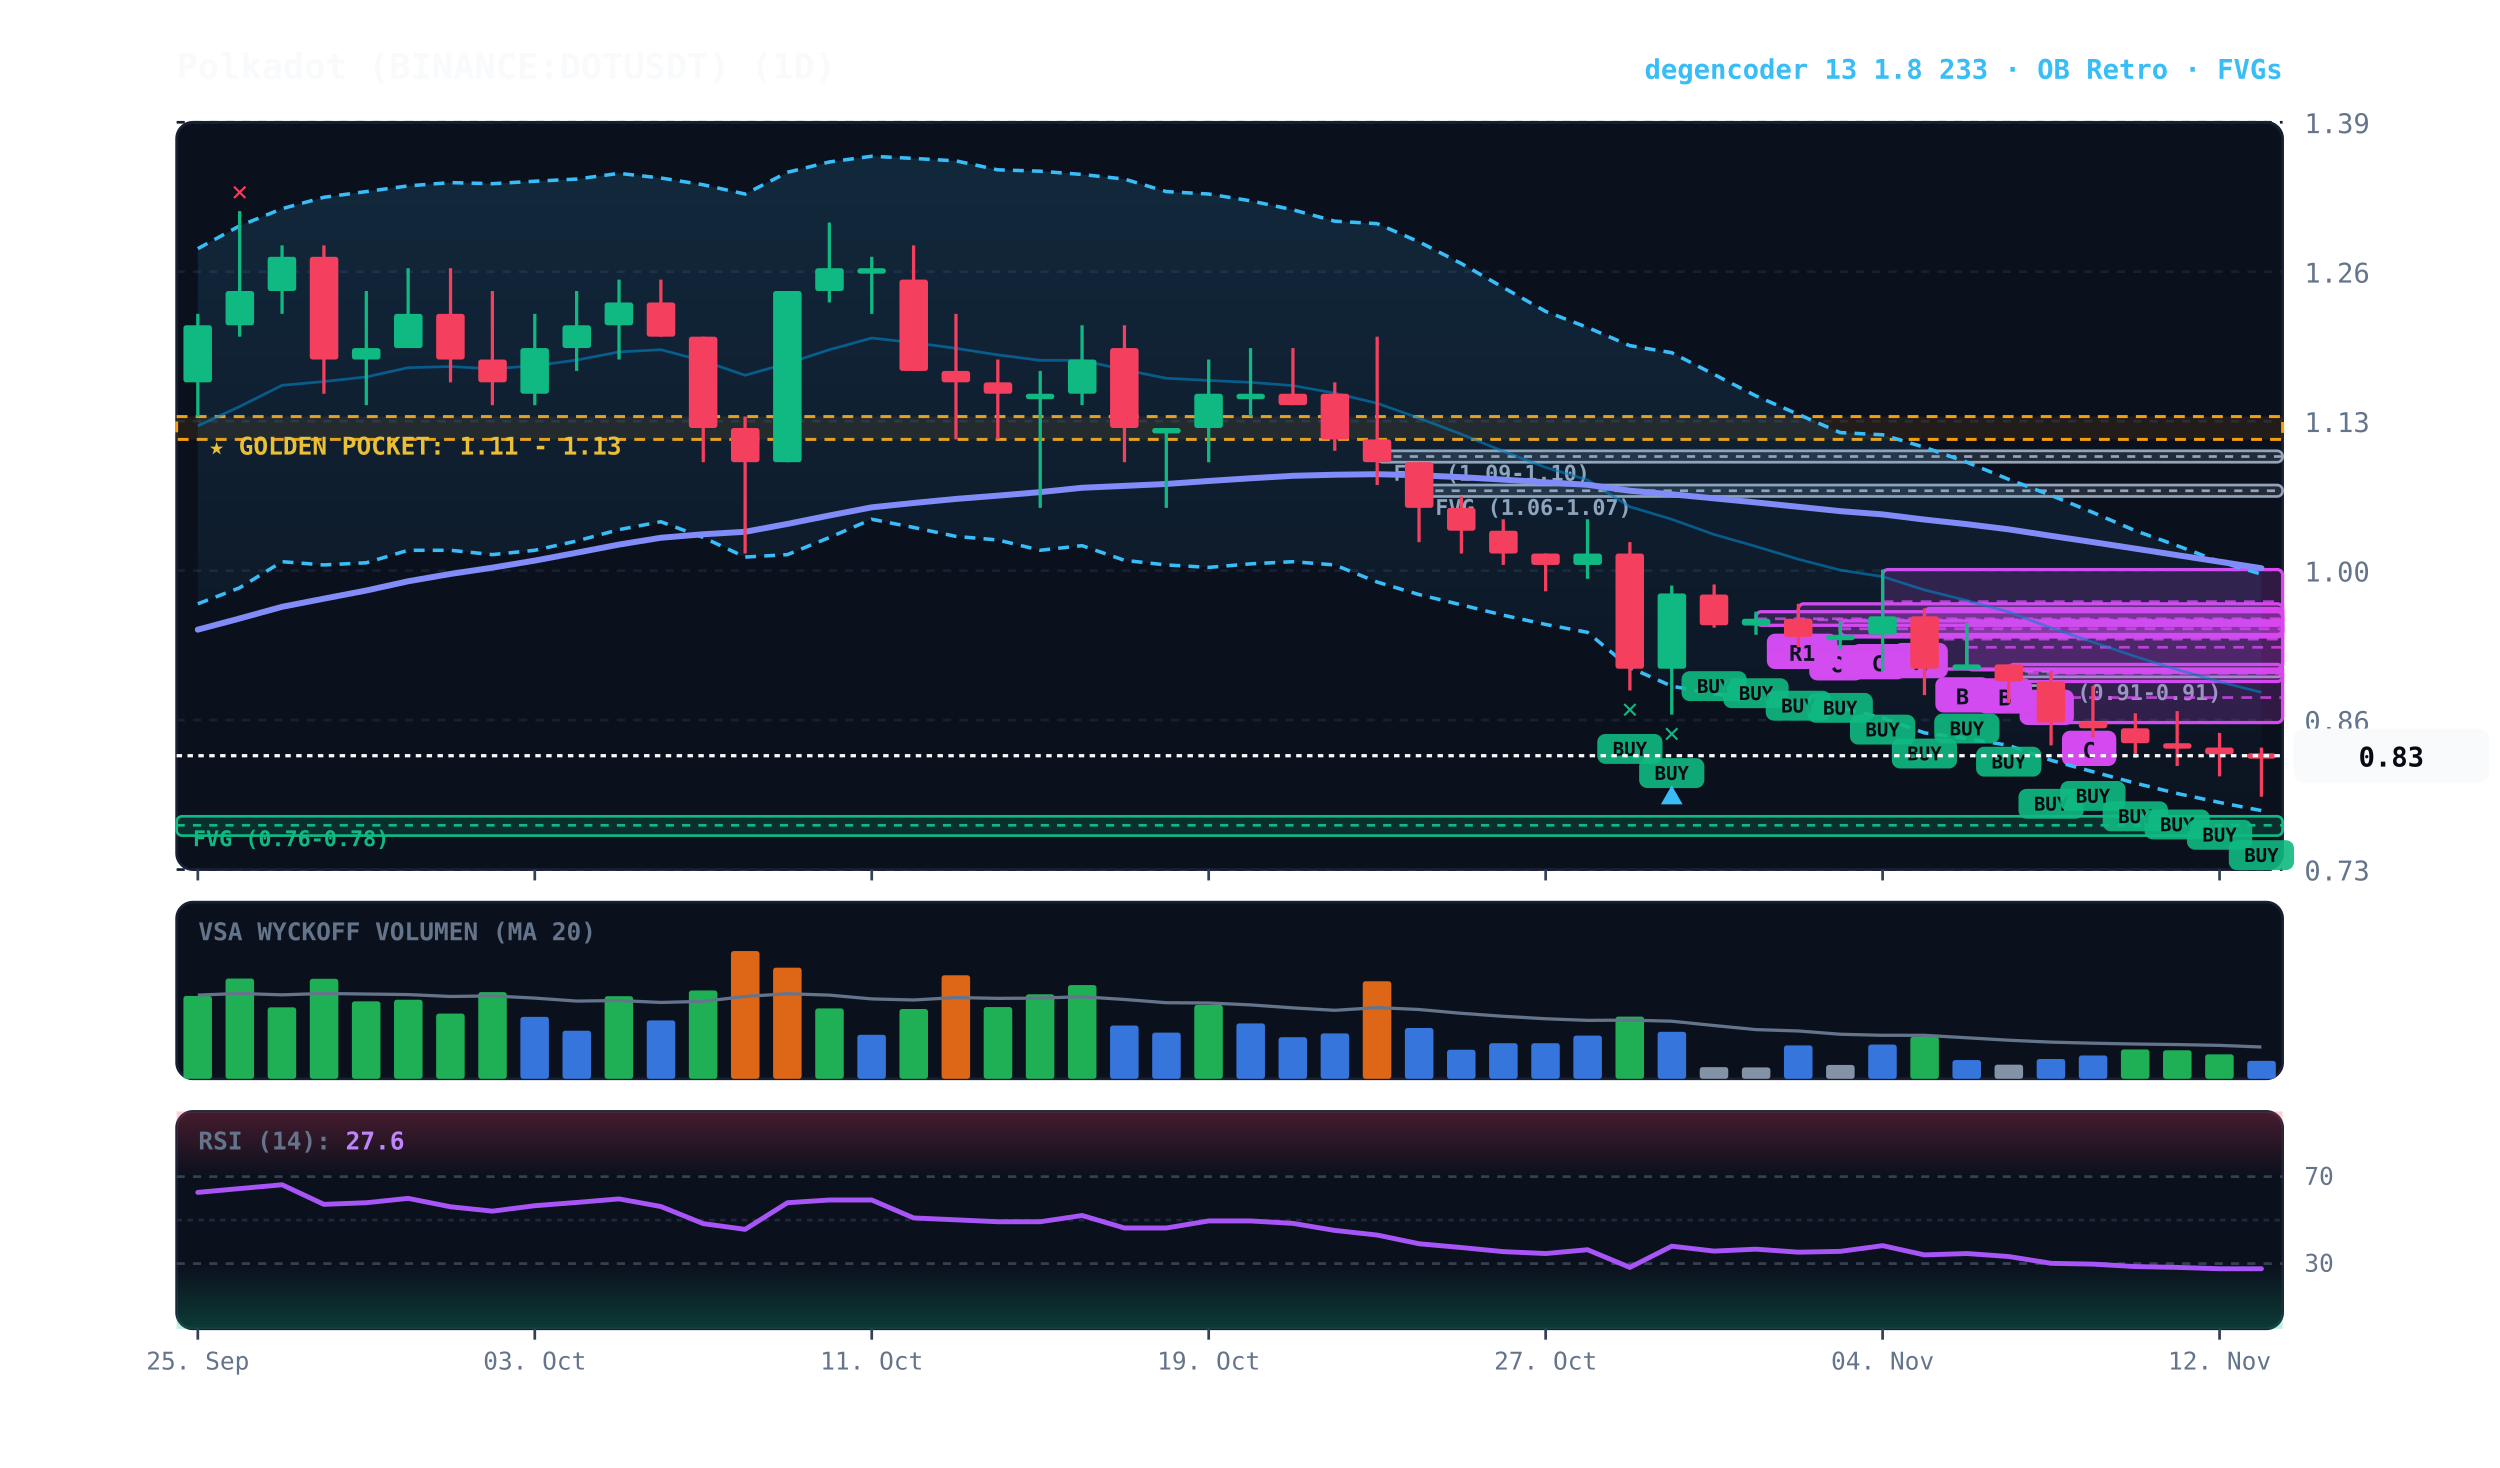
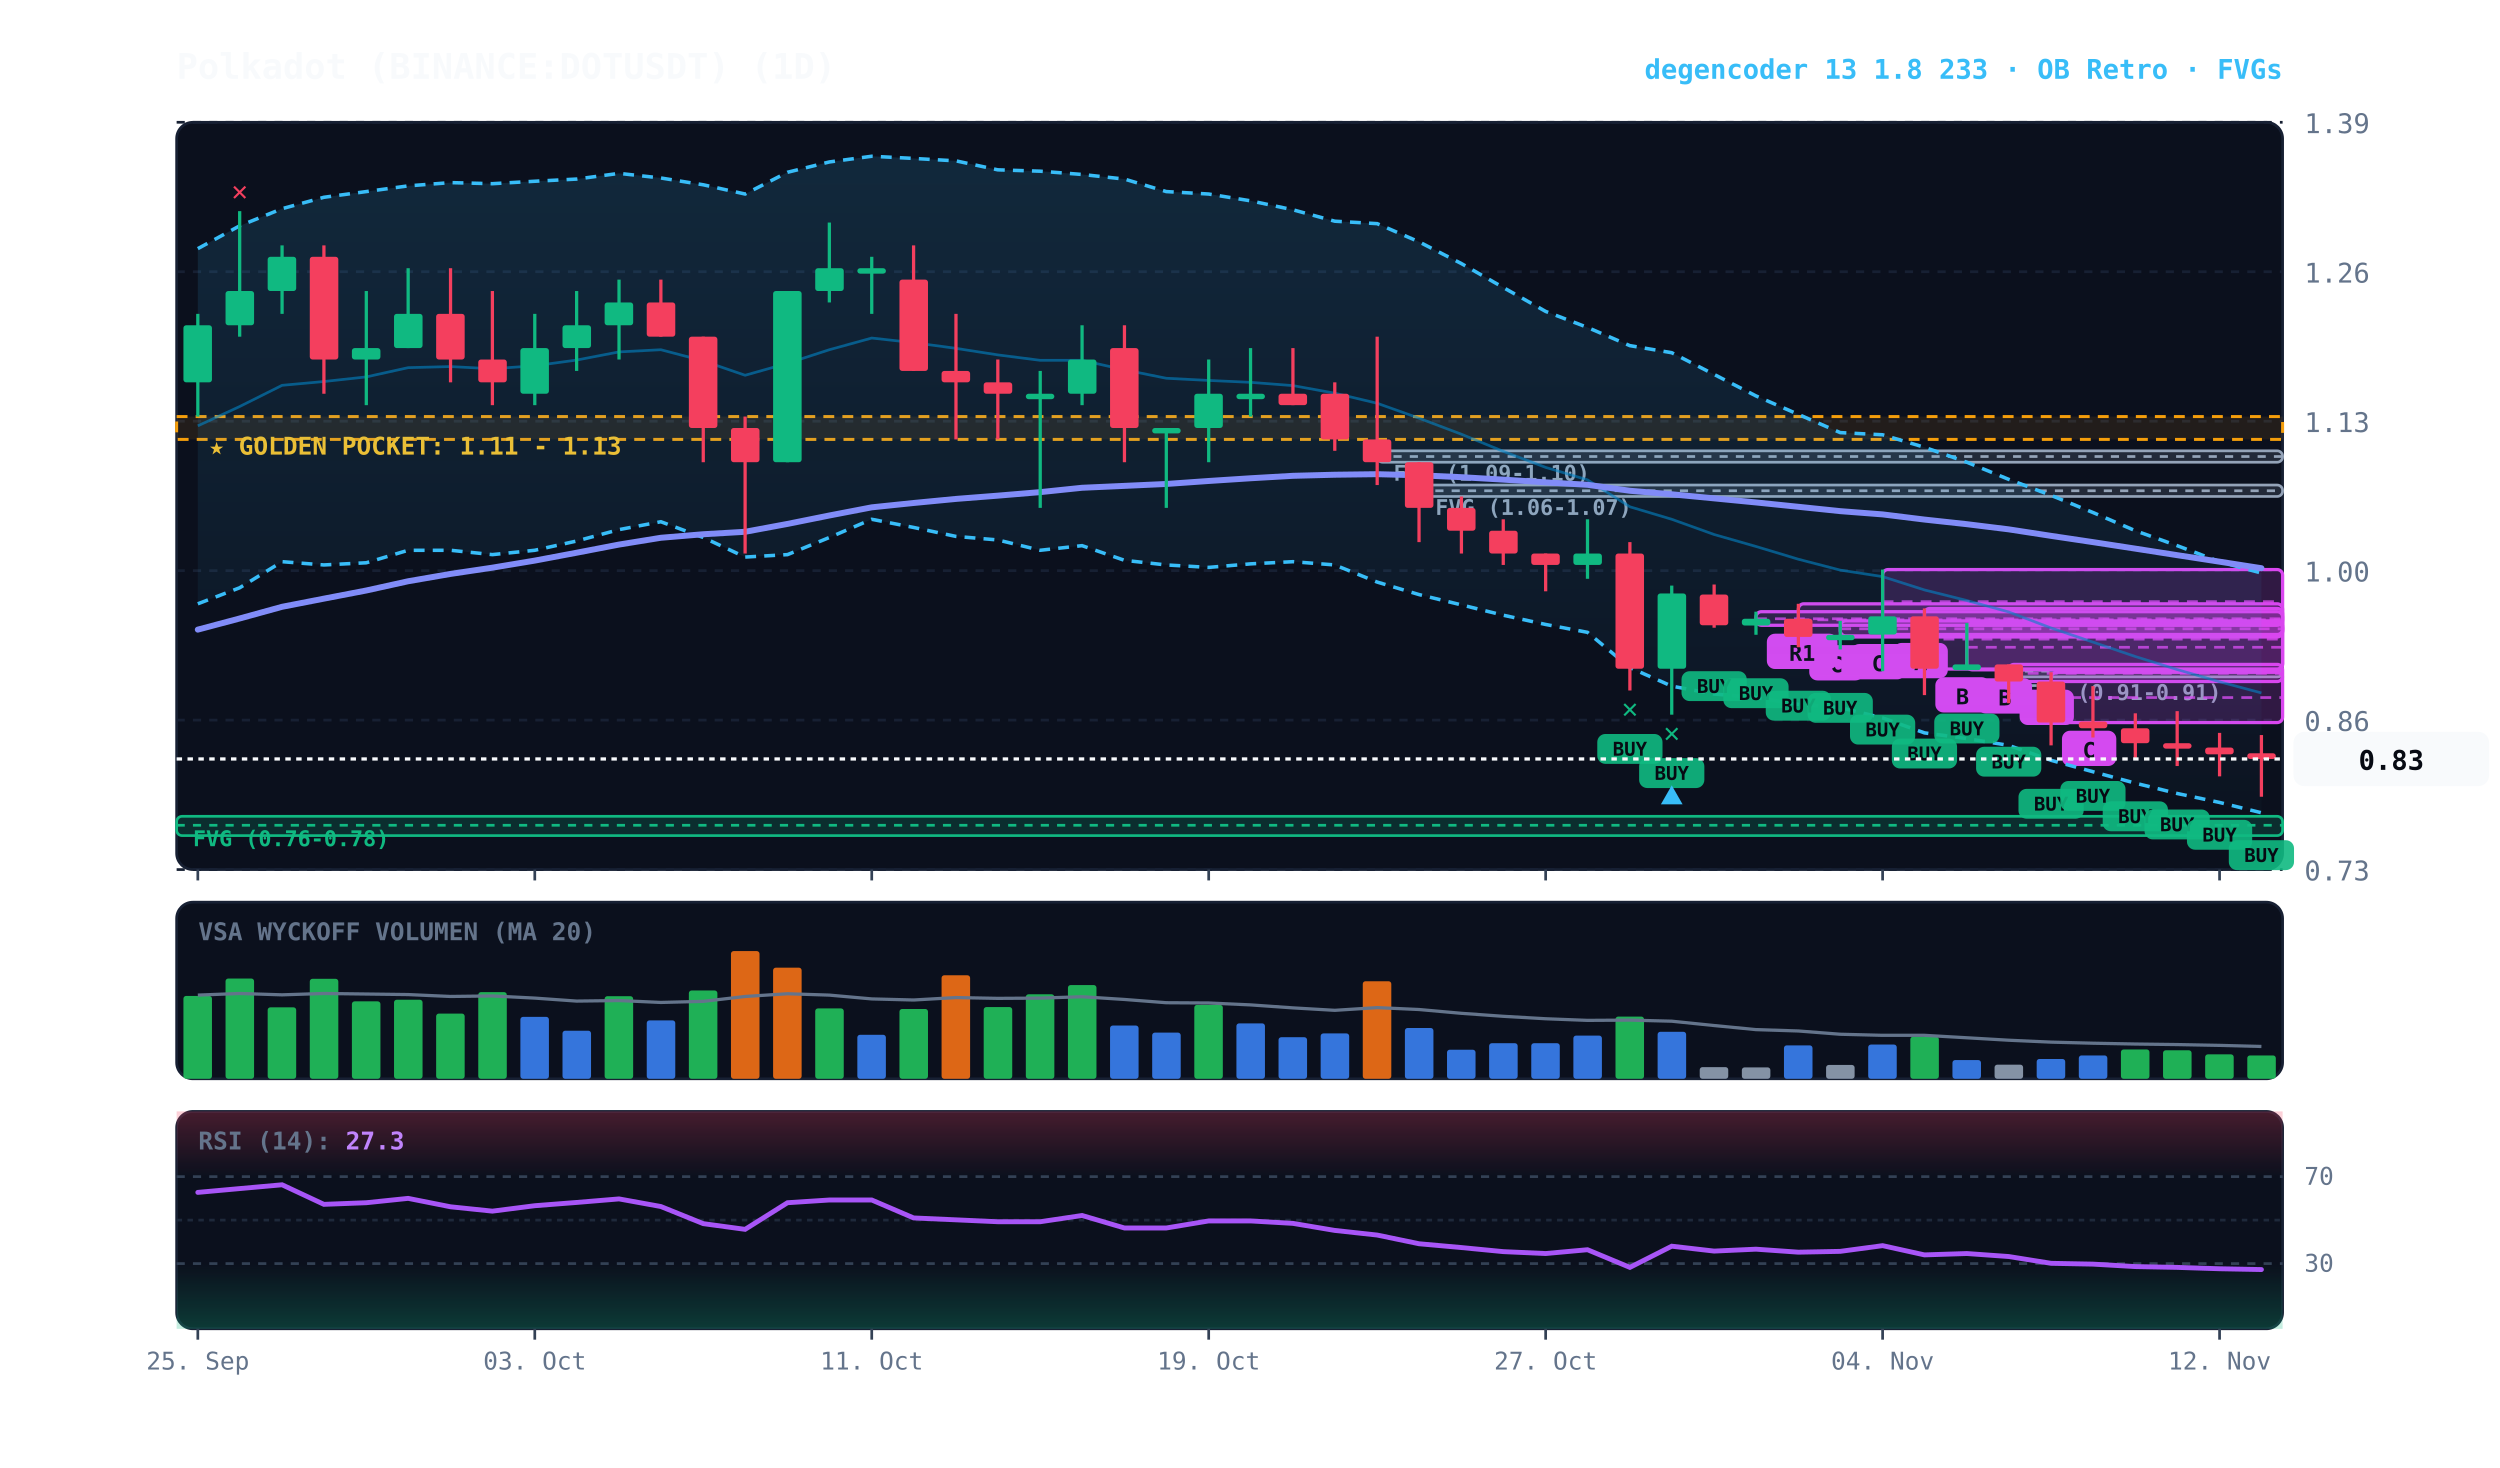
<svg xmlns="http://www.w3.org/2000/svg" viewBox="0 0 920 540" width="100%" height="100%" style="background:#070a13; font-family:'JetBrains Mono', monospace;">
  <defs>
    <linearGradient id="cloud-grad" x1="0%" y1="0%" x2="0%" y2="100%">
      <stop offset="0%" stop-color="#38bdf8" stop-opacity="0.14" />
      <stop offset="100%" stop-color="#38bdf8" stop-opacity="0.02" />
    </linearGradient>
    <linearGradient id="rsi-overbought" x1="0%" y1="0%" x2="0%" y2="100%">
      <stop offset="0%" stop-color="#f43f5e" stop-opacity="0.25" />
      <stop offset="100%" stop-color="#f43f5e" stop-opacity="0.0" />
    </linearGradient>
    <linearGradient id="rsi-oversold" x1="0%" y1="0%" x2="0%" y2="100%">
      <stop offset="0%" stop-color="#10b981" stop-opacity="0.0" />
      <stop offset="100%" stop-color="#10b981" stop-opacity="0.25" />
    </linearGradient>
  </defs>
  <rect x="65" y="45" width="775" height="275" fill="#0b101d" rx="6" stroke="#172033" stroke-width="1" />
  <rect x="65" y="332" width="775" height="65" fill="#0b101d" rx="6" stroke="#172033" stroke-width="1" />
  <rect x="65" y="409" width="775" height="80" fill="#0b101d" rx="6" stroke="#172033" stroke-width="1" />
  <line x1="65" y1="320.0" x2="840" y2="320.0" stroke="#172033" stroke-dasharray="3,3" stroke-width="1" />
  <text x="848" y="324.0" fill="#64748b" font-size="10" text-anchor="start">0.73</text>
  <line x1="65" y1="265.0" x2="840" y2="265.0" stroke="#172033" stroke-dasharray="3,3" stroke-width="1" />
  <text x="848" y="269.0" fill="#64748b" font-size="10" text-anchor="start">0.86</text>
  <line x1="65" y1="210.0" x2="840" y2="210.0" stroke="#172033" stroke-dasharray="3,3" stroke-width="1" />
  <text x="848" y="214.0" fill="#64748b" font-size="10" text-anchor="start">1.00</text>
  <line x1="65" y1="155.0" x2="840" y2="155.0" stroke="#172033" stroke-dasharray="3,3" stroke-width="1" />
  <text x="848" y="159.0" fill="#64748b" font-size="10" text-anchor="start">1.13</text>
  <line x1="65" y1="100.0" x2="840" y2="100.0" stroke="#172033" stroke-dasharray="3,3" stroke-width="1" />
  <text x="848" y="104.0" fill="#64748b" font-size="10" text-anchor="start">1.26</text>
  <line x1="65" y1="45.0" x2="840" y2="45.0" stroke="#172033" stroke-dasharray="3,3" stroke-width="1" />
  <text x="848" y="49.0" fill="#64748b" font-size="10" text-anchor="start">1.39</text>
  <rect x="65" y="153.3" width="775" height="8.4" fill="rgba(245, 158, 11, 0.10)" stroke="#f59e0b" stroke-dasharray="4,3" stroke-width="1.1" />
  <text x="77" y="167.3" fill="#fbbf24" font-size="9" font-weight="bold">★ GOLDEN POCKET: 1.11 - 1.13</text>
  <rect x="739.2" y="246.6" width="100.8" height="2.5" fill="rgba(148, 163, 184, 0.18)" stroke="#94a3b8" stroke-width="1" rx="2" />
  <line x1="739.2" y1="247.0" x2="840" y2="247.0" stroke="#94a3b8" stroke-dasharray="3,3" stroke-width="1" />
  <text x="745.2" y="257.6" fill="#94a3b8" font-size="8" font-weight="bold">FVG (0.91-0.91)</text>
  <rect x="522.2" y="178.5" width="317.8" height="4.2" fill="rgba(148, 163, 184, 0.18)" stroke="#94a3b8" stroke-width="1" rx="2" />
  <line x1="522.2" y1="180.6" x2="840" y2="180.6" stroke="#94a3b8" stroke-dasharray="3,3" stroke-width="1" />
  <text x="528.2" y="189.5" fill="#94a3b8" font-size="8" font-weight="bold">FVG (1.06-1.07)</text>
  <rect x="506.8" y="165.9" width="333.2" height="4.2" fill="rgba(148, 163, 184, 0.18)" stroke="#94a3b8" stroke-width="1" rx="2" />
  <line x1="506.8" y1="168.0" x2="840" y2="168.0" stroke="#94a3b8" stroke-dasharray="3,3" stroke-width="1" />
  <text x="512.8" y="176.9" fill="#94a3b8" font-size="8" font-weight="bold">FVG (1.09-1.10)</text>
  <rect x="65.0" y="300.4" width="775.0" height="7.1" fill="rgba(16, 185, 129, 0.18)" stroke="#10b981" stroke-width="1" rx="2" />
  <line x1="65.0" y1="303.7" x2="840" y2="303.7" stroke="#10b981" stroke-dasharray="3,3" stroke-width="1" />
  <text x="71.0" y="311.4" fill="#10b981" font-size="8" font-weight="bold">FVG (0.76-0.78)</text>
  <rect x="754.8" y="247.4" width="85.2" height="18.5" fill="rgba(217, 70, 239, 0.18)" stroke="#d946ef" stroke-width="1.2" rx="2" />
  <line x1="754.8" y1="256.7" x2="840" y2="256.7" stroke="#d946ef" stroke-dasharray="4,3" stroke-width="1.0" opacity="0.8" />
  <rect x="758.8" y="268.9" width="20" height="13" fill="#d946ef" rx="3" />
  <text x="768.8" y="278.9" fill="#070a13" font-size="8" font-weight="bold" text-anchor="middle">C</text>
  <rect x="739.2" y="244.5" width="100.8" height="6.3" fill="rgba(217, 70, 239, 0.18)" stroke="#d946ef" stroke-width="1.2" rx="2" />
  <line x1="739.2" y1="247.8" x2="840" y2="247.8" stroke="#d946ef" stroke-dasharray="4,3" stroke-width="1.0" opacity="0.8" />
  <rect x="743.2" y="253.8" width="20" height="13" fill="#d946ef" rx="3" />
  <text x="753.2" y="263.8" fill="#070a13" font-size="8" font-weight="bold" text-anchor="middle">C</text>
  <rect x="723.8" y="229.3" width="116.2" height="17.2" fill="rgba(217, 70, 239, 0.18)" stroke="#d946ef" stroke-width="1.2" rx="2" />
  <line x1="723.8" y1="238.2" x2="840" y2="238.2" stroke="#d946ef" stroke-dasharray="4,3" stroke-width="1.0" opacity="0.8" />
  <rect x="727.8" y="249.6" width="20" height="13" fill="#d946ef" rx="3" />
  <text x="737.8" y="259.6" fill="#070a13" font-size="8" font-weight="bold" text-anchor="middle">B</text>
  <rect x="708.2" y="223.9" width="131.8" height="22.3" fill="rgba(217, 70, 239, 0.18)" stroke="#d946ef" stroke-width="1.2" rx="2" />
  <line x1="708.2" y1="235.2" x2="840" y2="235.2" stroke="#d946ef" stroke-dasharray="4,3" stroke-width="1.0" opacity="0.8" />
  <rect x="712.2" y="249.2" width="20" height="13" fill="#d946ef" rx="3" />
  <text x="722.2" y="259.2" fill="#070a13" font-size="8" font-weight="bold" text-anchor="middle">B</text>
  <rect x="692.8" y="209.6" width="147.2" height="23.9" fill="rgba(217, 70, 239, 0.18)" stroke="#d946ef" stroke-width="1.2" rx="2" />
  <line x1="692.8" y1="221.4" x2="840" y2="221.4" stroke="#d946ef" stroke-dasharray="4,3" stroke-width="1.0" opacity="0.8" />
  <rect x="696.8" y="236.6" width="20" height="13" fill="#d946ef" rx="3" />
  <text x="706.8" y="246.6" fill="#070a13" font-size="8" font-weight="bold" text-anchor="middle">A</text>
  <rect x="677.2" y="228.5" width="162.8" height="5.5" fill="rgba(217, 70, 239, 0.18)" stroke="#d946ef" stroke-width="1.2" rx="2" />
  <line x1="677.2" y1="231.4" x2="840" y2="231.4" stroke="#d946ef" stroke-dasharray="4,3" stroke-width="1.0" opacity="0.8" />
  <rect x="681.2" y="237.0" width="20" height="13" fill="#d946ef" rx="3" />
  <text x="691.2" y="247.0" fill="#070a13" font-size="8" font-weight="bold" text-anchor="middle">C</text>
  <rect x="661.8" y="222.2" width="178.2" height="12.2" fill="rgba(217, 70, 239, 0.18)" stroke="#d946ef" stroke-width="1.2" rx="2" />
  <line x1="661.8" y1="228.1" x2="840" y2="228.1" stroke="#d946ef" stroke-dasharray="4,3" stroke-width="1.0" opacity="0.8" />
  <rect x="665.8" y="237.4" width="20" height="13" fill="#d946ef" rx="3" />
  <text x="675.8" y="247.4" fill="#070a13" font-size="8" font-weight="bold" text-anchor="middle">C</text>
  <rect x="646.2" y="225.1" width="193.8" height="5.0" fill="rgba(217, 70, 239, 0.18)" stroke="#d946ef" stroke-width="1.2" rx="2" />
  <line x1="646.2" y1="227.7" x2="840" y2="227.7" stroke="#d946ef" stroke-dasharray="4,3" stroke-width="1.0" opacity="0.8" />
  <rect x="650.2" y="233.2" width="26" height="13" fill="#d946ef" rx="3" />
  <text x="663.2" y="243.2" fill="#070a13" font-size="8" font-weight="bold" text-anchor="middle">R1</text>
-   <polygon points="72.8,91.5 88.2,83.1 103.8,76.8 119.2,72.6 134.8,70.5 150.2,68.4 165.8,67.2 181.2,67.6 196.8,66.7 212.2,65.9 227.8,63.8 243.2,65.5 258.8,68.0 274.2,71.4 289.8,63.4 305.2,59.6 320.8,57.5 336.2,58.3 351.8,59.2 367.2,62.5 382.8,63.0 398.2,64.2 413.8,65.9 429.2,70.5 444.8,71.4 460.2,73.9 475.8,77.2 491.2,81.4 506.8,82.3 522.2,89.0 537.8,97.0 553.2,105.8 568.8,114.6 584.2,120.5 599.8,127.2 615.2,129.8 630.8,137.8 646.2,145.7 661.8,152.5 677.2,159.2 692.8,160.0 708.2,164.6 723.8,170.1 739.2,176.4 754.8,182.3 770.2,188.6 785.8,195.3 801.2,200.8 816.8,206.7 832.2,211.3 832.2,298.3 816.8,295.3 801.2,292.0 785.8,288.2 770.2,284.0 754.8,279.8 739.2,274.3 723.8,271.8 708.2,269.7 692.8,264.2 677.2,260.4 661.8,259.2 646.2,256.7 630.8,255.4 615.2,252.5 599.8,245.7 584.2,232.7 568.8,229.8 553.2,226.4 537.8,222.6 522.2,218.8 506.8,214.2 491.2,207.9 475.8,206.7 460.2,207.5 444.8,208.8 429.2,207.9 413.8,206.2 398.2,200.8 382.8,202.5 367.2,198.7 351.8,197.4 336.2,194.1 320.8,191.1 305.2,197.8 289.8,204.1 274.2,205.0 258.8,197.8 243.2,192.0 227.8,194.9 212.2,199.1 196.8,202.5 181.2,204.1 165.8,202.5 150.2,202.5 134.8,207.1 119.2,207.9 103.8,206.7 88.2,216.3 72.8,222.2" fill="url(#cloud-grad)" />
-   <polyline points="72.8,91.5 88.2,83.1 103.8,76.8 119.2,72.6 134.8,70.5 150.2,68.4 165.8,67.2 181.2,67.6 196.8,66.7 212.2,65.9 227.8,63.8 243.2,65.5 258.8,68.0 274.2,71.4 289.8,63.4 305.2,59.6 320.8,57.5 336.2,58.3 351.8,59.2 367.2,62.5 382.8,63.0 398.2,64.2 413.8,65.9 429.2,70.5 444.8,71.4 460.2,73.9 475.8,77.2 491.2,81.4 506.8,82.3 522.2,89.0 537.8,97.0 553.2,105.8 568.8,114.6 584.2,120.5 599.8,127.2 615.2,129.8 630.8,137.8 646.2,145.7 661.8,152.5 677.2,159.2 692.8,160.0 708.2,164.6 723.8,170.1 739.2,176.4 754.8,182.3 770.2,188.6 785.8,195.3 801.2,200.8 816.8,206.7 832.2,211.3" fill="none" stroke="#38bdf8" stroke-width="1.3" stroke-dasharray="4,3" />
-   <polyline points="72.8,222.2 88.2,216.3 103.8,206.7 119.2,207.9 134.8,207.1 150.2,202.5 165.8,202.5 181.2,204.1 196.8,202.5 212.2,199.1 227.8,194.9 243.2,192.0 258.8,197.8 274.2,205.0 289.8,204.1 305.2,197.8 320.8,191.1 336.2,194.1 351.8,197.4 367.2,198.7 382.8,202.5 398.2,200.8 413.8,206.2 429.2,207.9 444.8,208.8 460.2,207.5 475.8,206.7 491.2,207.9 506.8,214.2 522.2,218.8 537.8,222.6 553.2,226.4 568.8,229.8 584.2,232.7 599.8,245.7 615.2,252.5 630.8,255.4 646.2,256.7 661.8,259.2 677.2,260.4 692.8,264.2 708.2,269.7 723.8,271.8 739.2,274.3 754.8,279.8 770.2,284.0 785.8,288.2 801.2,292.0 816.8,295.3 832.2,298.3" fill="none" stroke="#38bdf8" stroke-width="1.3" stroke-dasharray="4,3" />
-   <polyline points="72.8,156.7 88.2,149.6 103.8,141.8 119.2,140.4 134.8,138.7 150.2,135.3 165.8,134.9 181.2,135.7 196.8,134.6 212.2,132.5 227.8,129.5 243.2,128.7 258.8,132.8 274.2,138.1 289.8,133.7 305.2,128.7 320.8,124.4 336.2,126.1 351.8,128.2 367.2,130.6 382.8,132.6 398.2,132.6 413.8,136.1 429.2,139.2 444.8,140.0 460.2,140.7 475.8,141.9 491.2,144.7 506.8,148.4 522.2,153.9 537.8,159.8 553.2,166.1 568.8,172.0 584.2,176.6 599.8,186.5 615.2,191.1 630.8,196.7 646.2,201.1 661.8,205.8 677.2,209.8 692.8,212.2 708.2,217.1 723.8,221.0 739.2,225.2 754.8,231.1 770.2,236.3 785.8,241.6 801.2,246.4 816.8,250.9 832.2,254.8" fill="none" stroke="#0284c7" stroke-width="1.0" stroke-opacity="0.6" />
+   <polygon points="72.8,91.5 88.2,83.1 103.8,76.8 119.2,72.6 134.8,70.5 150.2,68.4 165.8,67.2 181.2,67.6 196.8,66.7 212.2,65.9 227.8,63.8 243.2,65.5 258.8,68.0 274.2,71.4 289.8,63.4 305.2,59.6 320.8,57.5 336.2,58.3 351.8,59.2 367.2,62.5 382.8,63.0 398.2,64.2 413.8,65.9 429.2,70.5 444.8,71.4 460.2,73.9 475.8,77.2 491.2,81.4 506.8,82.3 522.2,89.0 537.8,97.0 553.2,105.8 568.8,114.6 584.2,120.5 599.8,127.2 615.2,129.8 630.8,137.8 646.2,145.7 661.8,152.5 677.2,159.2 692.8,160.0 708.2,164.6 723.8,170.1 739.2,176.4 754.8,182.3 770.2,188.6 785.8,195.3 801.2,200.8 816.8,206.7 832.2,210.9 832.2,299.1 816.8,295.3 801.2,292.0 785.8,288.2 770.2,284.0 754.8,279.8 739.2,274.3 723.8,271.8 708.2,269.7 692.8,264.2 677.2,260.4 661.8,259.2 646.2,256.7 630.8,255.4 615.2,252.5 599.8,245.7 584.2,232.7 568.8,229.8 553.2,226.4 537.8,222.6 522.2,218.8 506.8,214.2 491.2,207.9 475.8,206.7 460.2,207.5 444.8,208.8 429.2,207.9 413.8,206.2 398.2,200.8 382.8,202.5 367.2,198.7 351.8,197.4 336.2,194.1 320.8,191.1 305.2,197.8 289.8,204.1 274.2,205.0 258.8,197.8 243.2,192.0 227.8,194.9 212.2,199.1 196.8,202.5 181.2,204.1 165.8,202.5 150.2,202.5 134.8,207.1 119.2,207.9 103.8,206.7 88.2,216.3 72.8,222.2" fill="url(#cloud-grad)" />
+   <polyline points="72.8,91.5 88.2,83.1 103.8,76.8 119.2,72.6 134.8,70.5 150.2,68.4 165.8,67.2 181.2,67.6 196.8,66.7 212.2,65.9 227.8,63.8 243.2,65.5 258.8,68.0 274.2,71.4 289.8,63.4 305.2,59.6 320.8,57.5 336.2,58.3 351.8,59.2 367.2,62.5 382.8,63.0 398.2,64.2 413.8,65.9 429.2,70.5 444.8,71.4 460.2,73.9 475.8,77.2 491.2,81.4 506.8,82.3 522.2,89.0 537.8,97.0 553.2,105.8 568.8,114.6 584.2,120.5 599.8,127.2 615.2,129.8 630.8,137.8 646.2,145.7 661.8,152.5 677.2,159.2 692.8,160.0 708.2,164.6 723.8,170.1 739.2,176.4 754.8,182.3 770.2,188.6 785.8,195.3 801.2,200.8 816.8,206.7 832.2,210.9" fill="none" stroke="#38bdf8" stroke-width="1.3" stroke-dasharray="4,3" />
+   <polyline points="72.8,222.2 88.2,216.3 103.8,206.7 119.2,207.9 134.8,207.1 150.2,202.5 165.8,202.5 181.2,204.1 196.8,202.5 212.2,199.1 227.8,194.9 243.2,192.0 258.8,197.8 274.2,205.0 289.8,204.1 305.2,197.8 320.8,191.1 336.2,194.1 351.8,197.4 367.2,198.7 382.8,202.5 398.2,200.8 413.8,206.2 429.2,207.9 444.8,208.8 460.2,207.5 475.8,206.7 491.2,207.9 506.8,214.2 522.2,218.8 537.8,222.6 553.2,226.4 568.8,229.8 584.2,232.7 599.8,245.7 615.2,252.5 630.8,255.4 646.2,256.7 661.8,259.2 677.2,260.4 692.8,264.2 708.2,269.7 723.8,271.8 739.2,274.3 754.8,279.8 770.2,284.0 785.8,288.2 801.2,292.0 816.8,295.3 832.2,299.1" fill="none" stroke="#38bdf8" stroke-width="1.3" stroke-dasharray="4,3" />
+   <polyline points="72.8,156.7 88.2,149.6 103.8,141.8 119.2,140.4 134.8,138.7 150.2,135.3 165.8,134.9 181.2,135.7 196.8,134.6 212.2,132.5 227.8,129.5 243.2,128.7 258.8,132.8 274.2,138.1 289.8,133.7 305.2,128.7 320.8,124.4 336.2,126.1 351.8,128.2 367.2,130.6 382.8,132.6 398.2,132.6 413.8,136.1 429.2,139.2 444.8,140.0 460.2,140.7 475.8,141.9 491.2,144.7 506.8,148.4 522.2,153.9 537.8,159.8 553.2,166.1 568.8,172.0 584.2,176.6 599.8,186.5 615.2,191.1 630.8,196.7 646.2,201.1 661.8,205.8 677.2,209.8 692.8,212.2 708.2,217.1 723.8,221.0 739.2,225.2 754.8,231.1 770.2,236.3 785.8,241.6 801.2,246.4 816.8,250.9 832.2,255.0" fill="none" stroke="#0284c7" stroke-width="1.0" stroke-opacity="0.6" />
  <polyline points="72.8,231.7 88.2,227.6 103.8,223.3 119.2,220.3 134.8,217.3 150.2,213.9 165.8,211.2 181.2,208.9 196.8,206.3 212.2,203.4 227.8,200.4 243.2,197.9 258.8,196.6 274.2,195.7 289.8,192.8 305.2,189.7 320.8,186.7 336.2,185.1 351.8,183.6 367.2,182.4 382.8,181.1 398.2,179.5 413.8,178.8 429.2,178.1 444.8,177.0 460.2,176.0 475.8,175.1 491.2,174.7 506.8,174.5 522.2,174.9 537.8,175.6 553.2,176.5 568.8,177.5 584.2,178.4 599.8,180.6 615.2,181.9 630.8,183.4 646.2,184.9 661.8,186.5 677.2,188.1 692.8,189.3 708.2,191.2 723.8,192.9 739.2,194.8 754.8,197.2 770.2,199.5 785.8,201.9 801.2,204.3 816.8,206.7 832.2,209.1" fill="none" stroke="#818cf8" stroke-width="2.2" stroke-linecap="round" />
  <line x1="72.8" y1="115.5" x2="72.8" y2="153.3" stroke="#10b981" stroke-width="1.2" />
  <rect x="67.5" y="119.7" width="10.5" height="21.0" fill="#10b981" rx="1" />
  <line x1="88.2" y1="77.7" x2="88.2" y2="123.9" stroke="#10b981" stroke-width="1.2" />
  <rect x="83.0" y="107.1" width="10.5" height="12.6" fill="#10b981" rx="1" />
  <text x="88.2" y="73.7" fill="#f43f5e" font-size="10" font-weight="bold" text-anchor="middle">✕</text>
  <line x1="103.8" y1="90.3" x2="103.8" y2="115.5" stroke="#10b981" stroke-width="1.2" />
  <rect x="98.5" y="94.5" width="10.5" height="12.6" fill="#10b981" rx="1" />
  <line x1="119.2" y1="90.3" x2="119.2" y2="144.9" stroke="#f43f5e" stroke-width="1.2" />
  <rect x="114.0" y="94.5" width="10.5" height="37.8" fill="#f43f5e" rx="1" />
  <line x1="134.8" y1="107.1" x2="134.8" y2="149.1" stroke="#10b981" stroke-width="1.2" />
  <rect x="129.5" y="128.1" width="10.5" height="4.2" fill="#10b981" rx="1" />
  <line x1="150.2" y1="98.7" x2="150.2" y2="128.1" stroke="#10b981" stroke-width="1.2" />
  <rect x="145.0" y="115.5" width="10.5" height="12.6" fill="#10b981" rx="1" />
  <line x1="165.8" y1="98.7" x2="165.8" y2="140.7" stroke="#f43f5e" stroke-width="1.2" />
  <rect x="160.5" y="115.5" width="10.5" height="16.8" fill="#f43f5e" rx="1" />
  <line x1="181.2" y1="107.1" x2="181.2" y2="149.1" stroke="#f43f5e" stroke-width="1.2" />
  <rect x="176.0" y="132.3" width="10.5" height="8.4" fill="#f43f5e" rx="1" />
  <line x1="196.8" y1="115.5" x2="196.8" y2="149.1" stroke="#10b981" stroke-width="1.2" />
  <rect x="191.5" y="128.1" width="10.5" height="16.8" fill="#10b981" rx="1" />
  <line x1="212.2" y1="107.1" x2="212.2" y2="136.5" stroke="#10b981" stroke-width="1.2" />
  <rect x="207.0" y="119.7" width="10.5" height="8.4" fill="#10b981" rx="1" />
  <line x1="227.8" y1="102.9" x2="227.8" y2="132.3" stroke="#10b981" stroke-width="1.2" />
  <rect x="222.5" y="111.3" width="10.5" height="8.4" fill="#10b981" rx="1" />
  <line x1="243.2" y1="102.9" x2="243.2" y2="123.9" stroke="#f43f5e" stroke-width="1.2" />
  <rect x="238.0" y="111.3" width="10.5" height="12.6" fill="#f43f5e" rx="1" />
  <line x1="258.8" y1="123.9" x2="258.8" y2="170.1" stroke="#f43f5e" stroke-width="1.2" />
  <rect x="253.5" y="123.9" width="10.5" height="33.6" fill="#f43f5e" rx="1" />
  <line x1="274.2" y1="153.3" x2="274.2" y2="203.7" stroke="#f43f5e" stroke-width="1.2" />
  <rect x="269.0" y="157.5" width="10.5" height="12.6" fill="#f43f5e" rx="1" />
  <line x1="289.8" y1="107.1" x2="289.8" y2="170.1" stroke="#10b981" stroke-width="1.2" />
  <rect x="284.5" y="107.1" width="10.5" height="63.0" fill="#10b981" rx="1" />
  <line x1="305.2" y1="81.9" x2="305.2" y2="111.3" stroke="#10b981" stroke-width="1.2" />
  <rect x="300.0" y="98.7" width="10.5" height="8.4" fill="#10b981" rx="1" />
  <line x1="320.8" y1="94.5" x2="320.8" y2="115.5" stroke="#10b981" stroke-width="1.2" />
  <rect x="315.5" y="98.7" width="10.5" height="2.0" fill="#10b981" rx="1" />
  <line x1="336.2" y1="90.3" x2="336.2" y2="136.5" stroke="#f43f5e" stroke-width="1.2" />
  <rect x="331.0" y="102.9" width="10.5" height="33.6" fill="#f43f5e" rx="1" />
  <line x1="351.8" y1="115.5" x2="351.8" y2="161.7" stroke="#f43f5e" stroke-width="1.2" />
  <rect x="346.5" y="136.5" width="10.5" height="4.2" fill="#f43f5e" rx="1" />
  <line x1="367.2" y1="132.3" x2="367.2" y2="161.7" stroke="#f43f5e" stroke-width="1.2" />
  <rect x="362.0" y="140.7" width="10.5" height="4.2" fill="#f43f5e" rx="1" />
  <line x1="382.8" y1="136.5" x2="382.8" y2="186.9" stroke="#10b981" stroke-width="1.2" />
  <rect x="377.5" y="144.9" width="10.5" height="2.0" fill="#10b981" rx="1" />
  <line x1="398.2" y1="119.7" x2="398.2" y2="149.1" stroke="#10b981" stroke-width="1.2" />
  <rect x="393.0" y="132.3" width="10.5" height="12.6" fill="#10b981" rx="1" />
  <line x1="413.8" y1="119.7" x2="413.8" y2="170.1" stroke="#f43f5e" stroke-width="1.2" />
  <rect x="408.5" y="128.1" width="10.5" height="29.4" fill="#f43f5e" rx="1" />
  <line x1="429.2" y1="157.5" x2="429.2" y2="186.9" stroke="#10b981" stroke-width="1.2" />
  <rect x="424.0" y="157.5" width="10.5" height="2.0" fill="#10b981" rx="1" />
  <line x1="444.8" y1="132.3" x2="444.8" y2="170.1" stroke="#10b981" stroke-width="1.2" />
  <rect x="439.5" y="144.9" width="10.5" height="12.6" fill="#10b981" rx="1" />
  <line x1="460.2" y1="128.1" x2="460.2" y2="153.3" stroke="#10b981" stroke-width="1.2" />
  <rect x="455.0" y="144.9" width="10.5" height="2.0" fill="#10b981" rx="1" />
  <line x1="475.8" y1="128.1" x2="475.8" y2="149.1" stroke="#f43f5e" stroke-width="1.2" />
  <rect x="470.5" y="144.9" width="10.5" height="4.2" fill="#f43f5e" rx="1" />
  <line x1="491.2" y1="140.7" x2="491.2" y2="165.9" stroke="#f43f5e" stroke-width="1.2" />
  <rect x="486.0" y="144.9" width="10.5" height="16.8" fill="#f43f5e" rx="1" />
  <line x1="506.8" y1="123.9" x2="506.8" y2="178.5" stroke="#f43f5e" stroke-width="1.2" />
  <rect x="501.5" y="161.7" width="10.5" height="8.4" fill="#f43f5e" rx="1" />
  <line x1="522.2" y1="170.1" x2="522.2" y2="199.5" stroke="#f43f5e" stroke-width="1.2" />
  <rect x="517.0" y="170.1" width="10.5" height="16.8" fill="#f43f5e" rx="1" />
  <line x1="537.8" y1="182.7" x2="537.8" y2="203.7" stroke="#f43f5e" stroke-width="1.2" />
  <rect x="532.5" y="186.9" width="10.5" height="8.4" fill="#f43f5e" rx="1" />
  <line x1="553.2" y1="191.1" x2="553.2" y2="207.9" stroke="#f43f5e" stroke-width="1.2" />
  <rect x="548.0" y="195.3" width="10.5" height="8.4" fill="#f43f5e" rx="1" />
  <line x1="568.8" y1="203.7" x2="568.8" y2="217.6" stroke="#f43f5e" stroke-width="1.2" />
  <rect x="563.5" y="203.7" width="10.5" height="4.2" fill="#f43f5e" rx="1" />
  <line x1="584.2" y1="191.1" x2="584.2" y2="213.0" stroke="#10b981" stroke-width="1.2" />
  <rect x="579.0" y="203.7" width="10.5" height="4.2" fill="#10b981" rx="1" />
  <line x1="599.8" y1="199.5" x2="599.8" y2="254.1" stroke="#f43f5e" stroke-width="1.2" />
  <rect x="594.5" y="203.7" width="10.5" height="42.4" fill="#f43f5e" rx="1" />
  <rect x="587.8" y="270.1" width="24" height="11" fill="#10b981" rx="3" opacity="0.9" />
  <text x="599.8" y="278.1" fill="#070a13" font-size="7" font-weight="bold" text-anchor="middle">BUY</text>
  <text x="599.8" y="264.1" fill="#10b981" font-size="10" font-weight="bold" text-anchor="middle">✕</text>
  <line x1="615.2" y1="215.5" x2="615.2" y2="263.0" stroke="#10b981" stroke-width="1.2" />
  <rect x="610.0" y="218.4" width="10.5" height="27.7" fill="#10b981" rx="1" />
  <rect x="603.2" y="279.0" width="24" height="11" fill="#10b981" rx="3" opacity="0.9" />
  <text x="615.2" y="287.0" fill="#070a13" font-size="7" font-weight="bold" text-anchor="middle">BUY</text>
  <text x="615.2" y="273.0" fill="#10b981" font-size="10" font-weight="bold" text-anchor="middle">✕</text>
  <polygon points="615.2,289.0 611.2,296.0 619.2,296.0" fill="#38bdf8" />
  <line x1="630.8" y1="215.1" x2="630.8" y2="231.0" stroke="#f43f5e" stroke-width="1.2" />
  <rect x="625.5" y="218.8" width="10.5" height="11.3" fill="#f43f5e" rx="1" />
  <rect x="618.8" y="247.0" width="24" height="11" fill="#10b981" rx="3" opacity="0.9" />
  <text x="630.8" y="255.0" fill="#070a13" font-size="7" font-weight="bold" text-anchor="middle">BUY</text>
  <line x1="646.2" y1="225.1" x2="646.2" y2="233.6" stroke="#10b981" stroke-width="1.2" />
  <rect x="641.0" y="227.7" width="10.5" height="2.5" fill="#10b981" rx="1" />
  <rect x="634.2" y="249.6" width="24" height="11" fill="#10b981" rx="3" opacity="0.9" />
  <text x="646.2" y="257.6" fill="#070a13" font-size="7" font-weight="bold" text-anchor="middle">BUY</text>
  <line x1="661.8" y1="222.2" x2="661.8" y2="238.2" stroke="#f43f5e" stroke-width="1.2" />
  <rect x="656.5" y="227.7" width="10.5" height="6.7" fill="#f43f5e" rx="1" />
  <rect x="649.8" y="254.2" width="24" height="11" fill="#10b981" rx="3" opacity="0.9" />
  <text x="661.8" y="262.2" fill="#070a13" font-size="7" font-weight="bold" text-anchor="middle">BUY</text>
  <line x1="677.2" y1="228.5" x2="677.2" y2="239.0" stroke="#10b981" stroke-width="1.2" />
  <rect x="672.0" y="233.6" width="10.5" height="2.0" fill="#10b981" rx="1" />
  <rect x="665.2" y="255.0" width="24" height="11" fill="#10b981" rx="3" opacity="0.9" />
  <text x="677.2" y="263.0" fill="#070a13" font-size="7" font-weight="bold" text-anchor="middle">BUY</text>
  <line x1="692.8" y1="209.6" x2="692.8" y2="247.0" stroke="#10b981" stroke-width="1.2" />
  <rect x="687.5" y="226.8" width="10.5" height="6.7" fill="#10b981" rx="1" />
  <rect x="680.8" y="263.0" width="24" height="11" fill="#10b981" rx="3" opacity="0.9" />
  <text x="692.8" y="271.0" fill="#070a13" font-size="7" font-weight="bold" text-anchor="middle">BUY</text>
  <line x1="708.2" y1="223.9" x2="708.2" y2="255.8" stroke="#f43f5e" stroke-width="1.2" />
  <rect x="703.0" y="226.8" width="10.5" height="19.3" fill="#f43f5e" rx="1" />
  <rect x="696.2" y="271.8" width="24" height="11" fill="#10b981" rx="3" opacity="0.9" />
  <text x="708.2" y="279.8" fill="#070a13" font-size="7" font-weight="bold" text-anchor="middle">BUY</text>
  <line x1="723.8" y1="229.3" x2="723.8" y2="246.6" stroke="#10b981" stroke-width="1.2" />
  <rect x="718.5" y="244.5" width="10.5" height="2.1" fill="#10b981" rx="1" />
  <rect x="711.8" y="262.6" width="24" height="11" fill="#10b981" rx="3" opacity="0.9" />
  <text x="723.8" y="270.6" fill="#070a13" font-size="7" font-weight="bold" text-anchor="middle">BUY</text>
  <line x1="739.2" y1="244.5" x2="739.2" y2="258.8" stroke="#f43f5e" stroke-width="1.2" />
  <rect x="734.0" y="244.5" width="10.5" height="6.3" fill="#f43f5e" rx="1" />
  <rect x="727.2" y="274.8" width="24" height="11" fill="#10b981" rx="3" opacity="0.9" />
  <text x="739.2" y="282.8" fill="#070a13" font-size="7" font-weight="bold" text-anchor="middle">BUY</text>
  <line x1="754.8" y1="247.4" x2="754.8" y2="274.3" stroke="#f43f5e" stroke-width="1.2" />
  <rect x="749.5" y="250.8" width="10.5" height="15.1" fill="#f43f5e" rx="1" />
  <rect x="742.8" y="290.3" width="24" height="11" fill="#10b981" rx="3" opacity="0.9" />
  <text x="754.8" y="298.3" fill="#070a13" font-size="7" font-weight="bold" text-anchor="middle">BUY</text>
  <line x1="770.2" y1="252.5" x2="770.2" y2="271.4" stroke="#f43f5e" stroke-width="1.2" />
  <rect x="765.0" y="265.5" width="10.5" height="2.5" fill="#f43f5e" rx="1" />
  <rect x="758.2" y="287.4" width="24" height="11" fill="#10b981" rx="3" opacity="0.9" />
  <text x="770.2" y="295.4" fill="#070a13" font-size="7" font-weight="bold" text-anchor="middle">BUY</text>
  <line x1="785.8" y1="262.5" x2="785.8" y2="278.9" stroke="#f43f5e" stroke-width="1.2" />
  <rect x="780.5" y="268.0" width="10.5" height="5.5" fill="#f43f5e" rx="1" />
  <rect x="773.8" y="294.9" width="24" height="11" fill="#10b981" rx="3" opacity="0.9" />
  <text x="785.8" y="302.9" fill="#070a13" font-size="7" font-weight="bold" text-anchor="middle">BUY</text>
  <line x1="801.2" y1="261.7" x2="801.2" y2="281.9" stroke="#f43f5e" stroke-width="1.2" />
  <rect x="796.0" y="273.5" width="10.5" height="2.0" fill="#f43f5e" rx="1" />
  <rect x="789.2" y="297.9" width="24" height="11" fill="#10b981" rx="3" opacity="0.9" />
  <text x="801.2" y="305.9" fill="#070a13" font-size="7" font-weight="bold" text-anchor="middle">BUY</text>
  <line x1="816.8" y1="269.7" x2="816.8" y2="285.7" stroke="#f43f5e" stroke-width="1.2" />
  <rect x="811.5" y="275.1" width="10.5" height="2.5" fill="#f43f5e" rx="1" />
  <rect x="804.8" y="301.7" width="24" height="11" fill="#10b981" rx="3" opacity="0.9" />
  <text x="816.8" y="309.7" fill="#070a13" font-size="7" font-weight="bold" text-anchor="middle">BUY</text>
-   <line x1="832.2" y1="275.1" x2="832.2" y2="293.2" stroke="#f43f5e" stroke-width="1.2" />
-   <rect x="827.0" y="277.2" width="10.5" height="2.0" fill="#f43f5e" rx="1" />
+   <line x1="832.2" y1="270.5" x2="832.2" y2="293.2" stroke="#f43f5e" stroke-width="1.2" />
+   <rect x="827.0" y="277.2" width="10.5" height="2.1" fill="#f43f5e" rx="1" />
  <rect x="820.2" y="309.2" width="24" height="11" fill="#10b981" rx="3" opacity="0.9" />
  <text x="832.2" y="317.2" fill="#070a13" font-size="7" font-weight="bold" text-anchor="middle">BUY</text>
-   <line x1="65" y1="278.1" x2="840" y2="278.1" stroke="#f8fafc" stroke-width="1.2" stroke-dasharray="2,2" />
-   <rect x="844" y="268.1" width="72" height="20" fill="#f8fafc" rx="4" />
-   <text x="880" y="282.1" fill="#070a13" font-size="10" font-weight="bold" text-anchor="middle">0.83</text>
+   <line x1="65" y1="279.3" x2="840" y2="279.3" stroke="#f8fafc" stroke-width="1.2" stroke-dasharray="2,2" />
+   <rect x="844" y="269.3" width="72" height="20" fill="#f8fafc" rx="4" />
+   <text x="880" y="283.3" fill="#070a13" font-size="10" font-weight="bold" text-anchor="middle">0.83</text>
  <text x="73" y="346" fill="#64748b" font-size="9" font-weight="bold">VSA WYCKOFF VOLUMEN (MA 20)</text>
  <rect x="67.5" y="366.5" width="10.5" height="30.5" fill="#22c55e" opacity="0.88" rx="1" />
  <rect x="83.0" y="360.1" width="10.5" height="36.9" fill="#22c55e" opacity="0.88" rx="1" />
  <rect x="98.5" y="370.7" width="10.5" height="26.3" fill="#22c55e" opacity="0.88" rx="1" />
  <rect x="114.0" y="360.2" width="10.5" height="36.8" fill="#22c55e" opacity="0.88" rx="1" />
  <rect x="129.5" y="368.5" width="10.5" height="28.5" fill="#22c55e" opacity="0.88" rx="1" />
  <rect x="145.0" y="367.9" width="10.5" height="29.1" fill="#22c55e" opacity="0.88" rx="1" />
  <rect x="160.5" y="373.0" width="10.5" height="24.0" fill="#22c55e" opacity="0.88" rx="1" />
  <rect x="176.0" y="365.1" width="10.5" height="31.9" fill="#22c55e" opacity="0.88" rx="1" />
  <rect x="191.5" y="374.2" width="10.5" height="22.8" fill="#3b82f6" opacity="0.88" rx="1" />
  <rect x="207.0" y="379.3" width="10.5" height="17.7" fill="#3b82f6" opacity="0.88" rx="1" />
  <rect x="222.5" y="366.6" width="10.5" height="30.4" fill="#22c55e" opacity="0.88" rx="1" />
  <rect x="238.0" y="375.5" width="10.5" height="21.5" fill="#3b82f6" opacity="0.88" rx="1" />
  <rect x="253.5" y="364.5" width="10.5" height="32.5" fill="#22c55e" opacity="0.88" rx="1" />
  <rect x="269.0" y="350.0" width="10.5" height="47.0" fill="#f97316" opacity="0.88" rx="1" />
  <rect x="284.5" y="356.1" width="10.5" height="40.9" fill="#f97316" opacity="0.88" rx="1" />
  <rect x="300.0" y="371.1" width="10.5" height="25.9" fill="#22c55e" opacity="0.88" rx="1" />
  <rect x="315.5" y="380.8" width="10.5" height="16.2" fill="#3b82f6" opacity="0.88" rx="1" />
  <rect x="331.0" y="371.3" width="10.5" height="25.7" fill="#22c55e" opacity="0.88" rx="1" />
  <rect x="346.5" y="358.9" width="10.5" height="38.1" fill="#f97316" opacity="0.88" rx="1" />
  <rect x="362.0" y="370.6" width="10.5" height="26.4" fill="#22c55e" opacity="0.88" rx="1" />
  <rect x="377.5" y="365.9" width="10.5" height="31.1" fill="#22c55e" opacity="0.88" rx="1" />
  <rect x="393.0" y="362.5" width="10.5" height="34.5" fill="#22c55e" opacity="0.88" rx="1" />
  <rect x="408.5" y="377.4" width="10.5" height="19.6" fill="#3b82f6" opacity="0.88" rx="1" />
  <rect x="424.0" y="380.0" width="10.5" height="17.0" fill="#3b82f6" opacity="0.88" rx="1" />
  <rect x="439.5" y="369.8" width="10.5" height="27.2" fill="#22c55e" opacity="0.88" rx="1" />
  <rect x="455.0" y="376.6" width="10.5" height="20.4" fill="#3b82f6" opacity="0.88" rx="1" />
  <rect x="470.5" y="381.7" width="10.5" height="15.3" fill="#3b82f6" opacity="0.88" rx="1" />
  <rect x="486.0" y="380.3" width="10.5" height="16.7" fill="#3b82f6" opacity="0.88" rx="1" />
  <rect x="501.5" y="361.1" width="10.5" height="35.9" fill="#f97316" opacity="0.88" rx="1" />
  <rect x="517.0" y="378.3" width="10.5" height="18.7" fill="#3b82f6" opacity="0.88" rx="1" />
  <rect x="532.5" y="386.3" width="10.5" height="10.7" fill="#3b82f6" opacity="0.88" rx="1" />
  <rect x="548.0" y="383.9" width="10.5" height="13.1" fill="#3b82f6" opacity="0.88" rx="1" />
  <rect x="563.5" y="383.9" width="10.5" height="13.1" fill="#3b82f6" opacity="0.88" rx="1" />
  <rect x="579.0" y="381.1" width="10.5" height="15.9" fill="#3b82f6" opacity="0.88" rx="1" />
  <rect x="594.5" y="374.1" width="10.5" height="22.9" fill="#22c55e" opacity="0.88" rx="1" />
  <rect x="610.0" y="379.7" width="10.5" height="17.3" fill="#3b82f6" opacity="0.88" rx="1" />
  <rect x="625.5" y="392.7" width="10.5" height="4.3" fill="#94a3b8" opacity="0.88" rx="1" />
  <rect x="641.0" y="392.8" width="10.5" height="4.2" fill="#94a3b8" opacity="0.88" rx="1" />
  <rect x="656.5" y="384.7" width="10.5" height="12.3" fill="#3b82f6" opacity="0.88" rx="1" />
  <rect x="672.0" y="391.9" width="10.5" height="5.1" fill="#94a3b8" opacity="0.88" rx="1" />
  <rect x="687.5" y="384.4" width="10.5" height="12.6" fill="#3b82f6" opacity="0.88" rx="1" />
  <rect x="703.0" y="381.5" width="10.5" height="15.5" fill="#22c55e" opacity="0.88" rx="1" />
  <rect x="718.5" y="390.1" width="10.5" height="6.9" fill="#3b82f6" opacity="0.88" rx="1" />
  <rect x="734.0" y="391.8" width="10.5" height="5.2" fill="#94a3b8" opacity="0.88" rx="1" />
  <rect x="749.5" y="389.7" width="10.5" height="7.3" fill="#3b82f6" opacity="0.88" rx="1" />
  <rect x="765.0" y="388.4" width="10.5" height="8.6" fill="#3b82f6" opacity="0.88" rx="1" />
  <rect x="780.5" y="386.2" width="10.5" height="10.8" fill="#22c55e" opacity="0.88" rx="1" />
  <rect x="796.0" y="386.5" width="10.5" height="10.5" fill="#22c55e" opacity="0.88" rx="1" />
  <rect x="811.5" y="388.0" width="10.5" height="9.0" fill="#22c55e" opacity="0.88" rx="1" />
-   <rect x="827.0" y="390.4" width="10.5" height="6.6" fill="#3b82f6" opacity="0.88" rx="1" />
-   <polyline points="72.8,366.2 88.2,365.6 103.8,366.1 119.2,365.6 134.8,365.8 150.2,366.0 165.8,366.7 181.2,366.5 196.8,367.3 212.2,368.4 227.8,368.2 243.2,368.9 258.8,368.5 274.2,366.7 289.8,365.7 305.2,366.2 320.8,367.6 336.2,368.0 351.8,367.1 367.2,367.4 382.8,367.3 398.2,366.8 413.8,367.8 429.2,369.0 444.8,369.1 460.2,369.8 475.8,370.9 491.2,371.8 506.8,370.8 522.2,371.5 537.8,372.9 553.2,374.0 568.8,374.9 584.2,375.5 599.8,375.4 615.2,375.8 630.8,377.4 646.2,378.9 661.8,379.4 677.2,380.6 692.8,381.0 708.2,381.0 723.8,381.9 739.2,382.8 754.8,383.5 770.2,383.9 785.8,384.2 801.2,384.4 816.8,384.7 832.2,385.3" fill="none" stroke="#64748b" stroke-width="1.2" />
+   <rect x="827.0" y="388.4" width="10.5" height="8.6" fill="#22c55e" opacity="0.88" rx="1" />
+   <polyline points="72.8,366.2 88.2,365.6 103.8,366.1 119.2,365.6 134.8,365.8 150.2,366.0 165.8,366.7 181.2,366.5 196.8,367.3 212.2,368.4 227.8,368.2 243.2,368.9 258.8,368.5 274.2,366.7 289.8,365.7 305.2,366.2 320.8,367.6 336.2,368.0 351.8,367.1 367.2,367.4 382.8,367.3 398.2,366.8 413.8,367.8 429.2,369.0 444.8,369.1 460.2,369.8 475.8,370.9 491.2,371.8 506.8,370.8 522.2,371.5 537.8,372.9 553.2,374.0 568.8,374.9 584.2,375.5 599.8,375.4 615.2,375.8 630.8,377.4 646.2,378.9 661.8,379.4 677.2,380.6 692.8,381.0 708.2,381.0 723.8,381.9 739.2,382.8 754.8,383.5 770.2,383.9 785.8,384.2 801.2,384.4 816.8,384.7 832.2,385.1" fill="none" stroke="#64748b" stroke-width="1.2" />
  <rect x="65" y="409" width="775" height="24.0" fill="url(#rsi-overbought)" />
  <rect x="65" y="465.0" width="775" height="24.0" fill="url(#rsi-oversold)" />
  <line x1="65" y1="433.0" x2="840" y2="433.0" stroke="#334155" stroke-dasharray="3,3" stroke-width="1" />
  <text x="848" y="436.0" fill="#64748b" font-size="9">70</text>
  <line x1="65" y1="449.0" x2="840" y2="449.0" stroke="#1e293b" stroke-dasharray="2,2" stroke-width="1" />
  <line x1="65" y1="465.0" x2="840" y2="465.0" stroke="#334155" stroke-dasharray="3,3" stroke-width="1" />
  <text x="848" y="468.0" fill="#64748b" font-size="9">30</text>
-   <polyline points="72.8,438.8 88.2,437.4 103.8,436.0 119.2,443.2 134.8,442.6 150.2,441.0 165.8,444.1 181.2,445.7 196.8,443.7 212.2,442.5 227.8,441.2 243.2,444.0 258.8,450.3 274.2,452.4 289.8,442.6 305.2,441.6 320.8,441.6 336.2,448.2 351.8,448.9 367.2,449.6 382.8,449.6 398.2,447.3 413.8,451.9 429.2,451.9 444.8,449.3 460.2,449.3 475.8,450.2 491.2,452.8 506.8,454.5 522.2,457.7 537.8,459.1 553.2,460.6 568.8,461.3 584.2,459.9 599.8,466.4 615.2,458.6 630.8,460.4 646.2,459.7 661.8,460.8 677.2,460.5 692.8,458.4 708.2,461.8 723.8,461.3 739.2,462.4 754.8,464.9 770.2,465.2 785.8,466.1 801.2,466.4 816.8,466.9 832.2,466.9" fill="none" stroke="#a855f7" stroke-width="1.8" stroke-linecap="round" />
-   <text x="73" y="423" fill="#64748b" font-size="9" font-weight="bold">RSI (14): <tspan fill="#c084fc">27.6</tspan>
+   <polyline points="72.8,438.8 88.2,437.4 103.8,436.0 119.2,443.2 134.8,442.6 150.2,441.0 165.8,444.1 181.2,445.7 196.8,443.7 212.2,442.5 227.8,441.2 243.2,444.0 258.8,450.3 274.2,452.4 289.8,442.6 305.2,441.6 320.8,441.6 336.2,448.2 351.8,448.9 367.2,449.6 382.8,449.6 398.2,447.3 413.8,451.9 429.2,451.9 444.8,449.3 460.2,449.3 475.8,450.2 491.2,452.8 506.8,454.5 522.2,457.7 537.8,459.1 553.2,460.6 568.8,461.3 584.2,459.9 599.8,466.4 615.2,458.6 630.8,460.4 646.2,459.7 661.8,460.8 677.2,460.5 692.8,458.4 708.2,461.8 723.8,461.3 739.2,462.4 754.8,464.9 770.2,465.2 785.8,466.1 801.2,466.4 816.8,466.9 832.2,467.2" fill="none" stroke="#a855f7" stroke-width="1.8" stroke-linecap="round" />
+   <text x="73" y="423" fill="#64748b" font-size="9" font-weight="bold">RSI (14): <tspan fill="#c084fc">27.3</tspan>
  </text>
  <line x1="72.8" y1="320" x2="72.8" y2="324" stroke="#334155" stroke-width="1" />
  <line x1="72.8" y1="489" x2="72.8" y2="493" stroke="#334155" stroke-width="1" />
  <text x="72.8" y="504" fill="#64748b" font-size="9" text-anchor="middle">25. Sep</text>
  <line x1="196.8" y1="320" x2="196.8" y2="324" stroke="#334155" stroke-width="1" />
  <line x1="196.8" y1="489" x2="196.8" y2="493" stroke="#334155" stroke-width="1" />
  <text x="196.8" y="504" fill="#64748b" font-size="9" text-anchor="middle">03. Oct</text>
  <line x1="320.8" y1="320" x2="320.8" y2="324" stroke="#334155" stroke-width="1" />
  <line x1="320.8" y1="489" x2="320.8" y2="493" stroke="#334155" stroke-width="1" />
  <text x="320.8" y="504" fill="#64748b" font-size="9" text-anchor="middle">11. Oct</text>
  <line x1="444.8" y1="320" x2="444.8" y2="324" stroke="#334155" stroke-width="1" />
  <line x1="444.8" y1="489" x2="444.8" y2="493" stroke="#334155" stroke-width="1" />
  <text x="444.8" y="504" fill="#64748b" font-size="9" text-anchor="middle">19. Oct</text>
  <line x1="568.8" y1="320" x2="568.8" y2="324" stroke="#334155" stroke-width="1" />
  <line x1="568.8" y1="489" x2="568.8" y2="493" stroke="#334155" stroke-width="1" />
  <text x="568.8" y="504" fill="#64748b" font-size="9" text-anchor="middle">27. Oct</text>
  <line x1="692.8" y1="320" x2="692.8" y2="324" stroke="#334155" stroke-width="1" />
  <line x1="692.8" y1="489" x2="692.8" y2="493" stroke="#334155" stroke-width="1" />
  <text x="692.8" y="504" fill="#64748b" font-size="9" text-anchor="middle">04. Nov</text>
  <line x1="816.8" y1="320" x2="816.8" y2="324" stroke="#334155" stroke-width="1" />
  <line x1="816.8" y1="489" x2="816.8" y2="493" stroke="#334155" stroke-width="1" />
  <text x="816.8" y="504" fill="#64748b" font-size="9" text-anchor="middle">12. Nov</text>
  <text x="65" y="29" fill="#f8fafc" font-size="13" font-weight="bold">Polkadot (BINANCE:DOTUSDT) (1D)</text>
  <text x="840" y="29" fill="#38bdf8" font-size="10" font-weight="bold" text-anchor="end">degencoder 13 1.8 233 · OB Retro · FVGs</text>
</svg>
